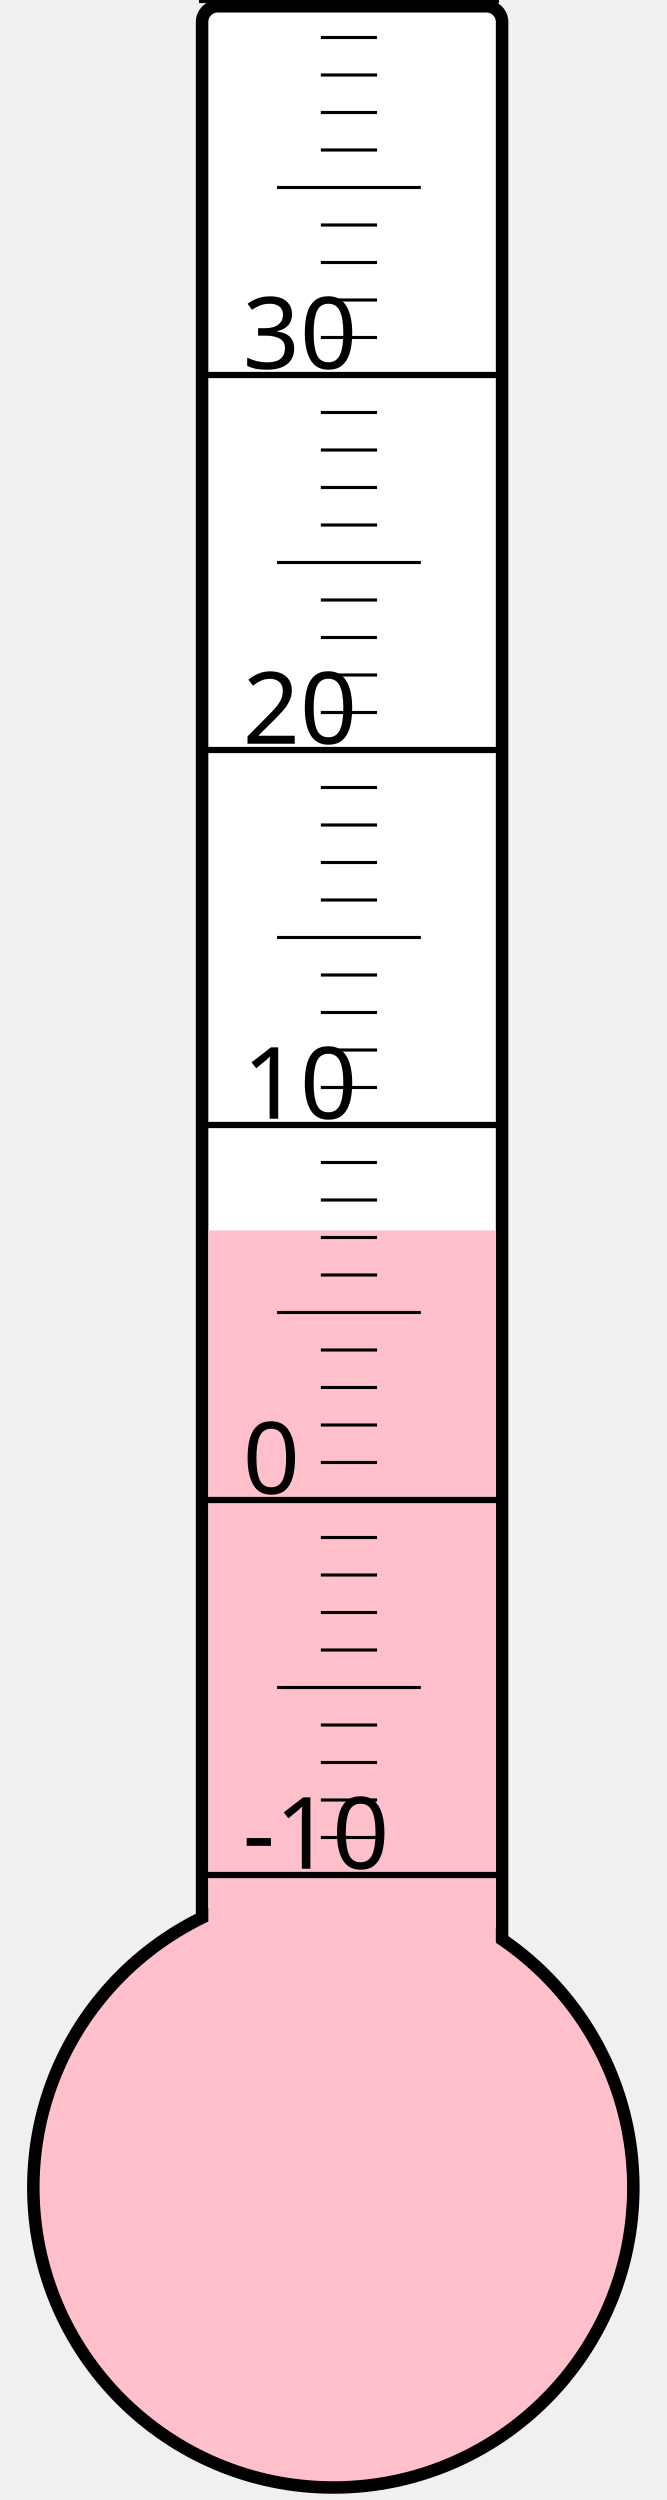
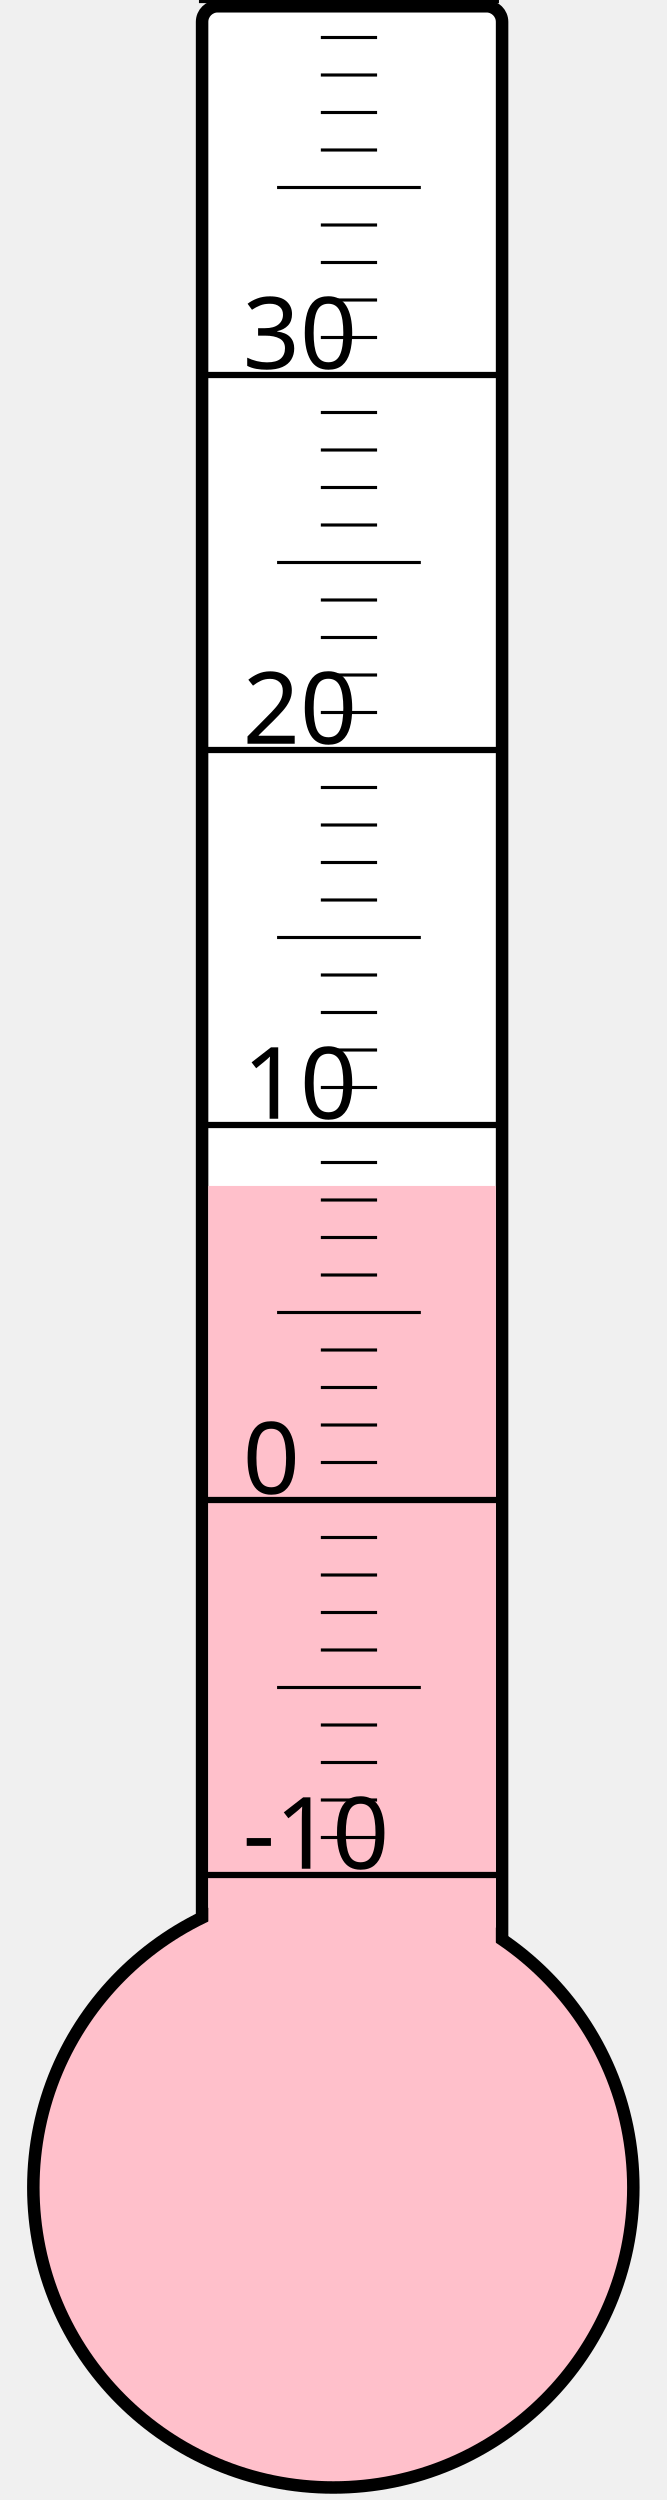
<svg xmlns="http://www.w3.org/2000/svg" width="40px" height="150px" viewBox="0 0 200 800">
  <rect width="200" height="800" x="0" y="0" style="fill: #ffffeb; fill-opacity: 0;" />
  <rect width="96" height="680" x="58" y="2" rx="5" ry="5" style="fill: white; fill-opacity: 1; stroke: black; stroke-width: 4;" />
  <circle cx="100" cy="700" r="96" style="fill: pink; stroke: black; stroke-width: 4;" />
-   <rect width="92" height="306.25" x="60" y="393.75" style="fill: pink; fill-opacity: 1; stroke-width: 0;" />
+   <rect width="92" height="320.5" x="60" y="379.5" style="fill: pink; fill-opacity: 1; stroke-width: 0;" />
  <text x="71" y="598" style="font-family: sans-serif; font-size: 24pt;">-10</text>
  <text x="71" y="478" style="font-family: sans-serif; font-size: 24pt;">0</text>
  <text x="71" y="358" style="font-family: sans-serif; font-size: 24pt;">10</text>
  <text x="71" y="238" style="font-family: sans-serif; font-size: 24pt;">20</text>
  <text x="71" y="118" style="font-family: sans-serif; font-size: 24pt;">30</text>
  <g style="stroke: black;">
    <line x1="57" y1="600" x2="153" y2="600" style="stroke-width: 2;" />
    <line x1="96" y1="588" x2="114" y2="588" style="stroke-width: 1;" />
    <line x1="96" y1="576" x2="114" y2="576" style="stroke-width: 1;" />
    <line x1="96" y1="564" x2="114" y2="564" style="stroke-width: 1;" />
    <line x1="96" y1="552" x2="114" y2="552" style="stroke-width: 1;" />
    <line x1="82" y1="540" x2="128" y2="540" style="stroke-width: 1;" />
    <line x1="96" y1="528" x2="114" y2="528" style="stroke-width: 1;" />
    <line x1="96" y1="516" x2="114" y2="516" style="stroke-width: 1;" />
    <line x1="96" y1="504" x2="114" y2="504" style="stroke-width: 1;" />
    <line x1="96" y1="492" x2="114" y2="492" style="stroke-width: 1;" />
    <line x1="57" y1="480" x2="153" y2="480" style="stroke-width: 2;" />
    <line x1="96" y1="468" x2="114" y2="468" style="stroke-width: 1;" />
    <line x1="96" y1="456" x2="114" y2="456" style="stroke-width: 1;" />
    <line x1="96" y1="444" x2="114" y2="444" style="stroke-width: 1;" />
    <line x1="96" y1="432" x2="114" y2="432" style="stroke-width: 1;" />
    <line x1="82" y1="420" x2="128" y2="420" style="stroke-width: 1;" />
    <line x1="96" y1="408" x2="114" y2="408" style="stroke-width: 1;" />
    <line x1="96" y1="396" x2="114" y2="396" style="stroke-width: 1;" />
    <line x1="96" y1="384" x2="114" y2="384" style="stroke-width: 1;" />
    <line x1="96" y1="372" x2="114" y2="372" style="stroke-width: 1;" />
    <line x1="57" y1="360" x2="153" y2="360" style="stroke-width: 2;" />
    <line x1="96" y1="348" x2="114" y2="348" style="stroke-width: 1;" />
    <line x1="96" y1="336" x2="114" y2="336" style="stroke-width: 1;" />
    <line x1="96" y1="324" x2="114" y2="324" style="stroke-width: 1;" />
    <line x1="96" y1="312" x2="114" y2="312" style="stroke-width: 1;" />
    <line x1="82" y1="300" x2="128" y2="300" style="stroke-width: 1;" />
    <line x1="96" y1="288" x2="114" y2="288" style="stroke-width: 1;" />
    <line x1="96" y1="276" x2="114" y2="276" style="stroke-width: 1;" />
    <line x1="96" y1="264" x2="114" y2="264" style="stroke-width: 1;" />
    <line x1="96" y1="252" x2="114" y2="252" style="stroke-width: 1;" />
    <line x1="57" y1="240" x2="153" y2="240" style="stroke-width: 2;" />
    <line x1="96" y1="228" x2="114" y2="228" style="stroke-width: 1;" />
    <line x1="96" y1="216" x2="114" y2="216" style="stroke-width: 1;" />
    <line x1="96" y1="204" x2="114" y2="204" style="stroke-width: 1;" />
    <line x1="96" y1="192" x2="114" y2="192" style="stroke-width: 1;" />
    <line x1="82" y1="180" x2="128" y2="180" style="stroke-width: 1;" />
    <line x1="96" y1="168" x2="114" y2="168" style="stroke-width: 1;" />
    <line x1="96" y1="156" x2="114" y2="156" style="stroke-width: 1;" />
    <line x1="96" y1="144" x2="114" y2="144" style="stroke-width: 1;" />
    <line x1="96" y1="132" x2="114" y2="132" style="stroke-width: 1;" />
    <line x1="57" y1="120" x2="153" y2="120" style="stroke-width: 2;" />
    <line x1="96" y1="108" x2="114" y2="108" style="stroke-width: 1;" />
    <line x1="96" y1="96" x2="114" y2="96" style="stroke-width: 1;" />
    <line x1="96" y1="84" x2="114" y2="84" style="stroke-width: 1;" />
    <line x1="96" y1="72" x2="114" y2="72" style="stroke-width: 1;" />
    <line x1="82" y1="60" x2="128" y2="60" style="stroke-width: 1;" />
    <line x1="96" y1="48" x2="114" y2="48" style="stroke-width: 1;" />
    <line x1="96" y1="36" x2="114" y2="36" style="stroke-width: 1;" />
    <line x1="96" y1="24" x2="114" y2="24" style="stroke-width: 1;" />
    <line x1="96" y1="12" x2="114" y2="12" style="stroke-width: 1;" />
    <line x1="57" y1="0" x2="153" y2="0" style="stroke-width: 2;" />
  </g>
</svg>
